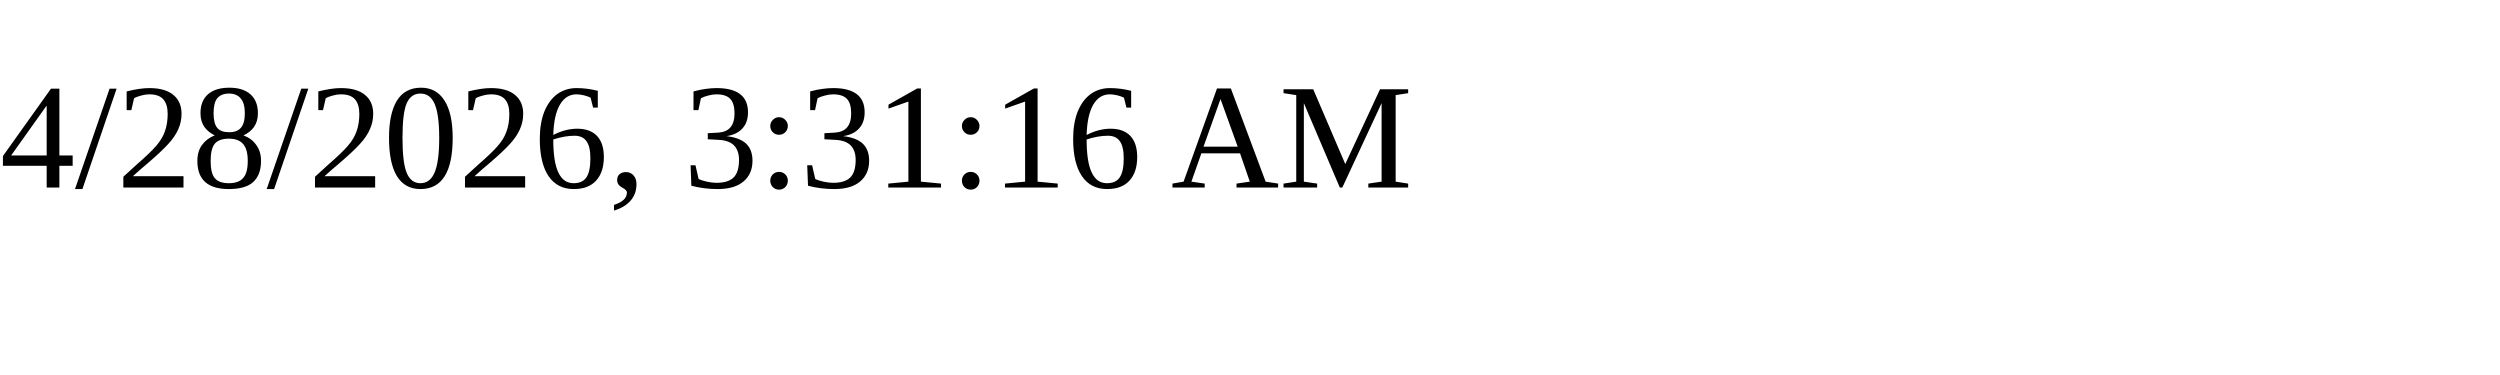
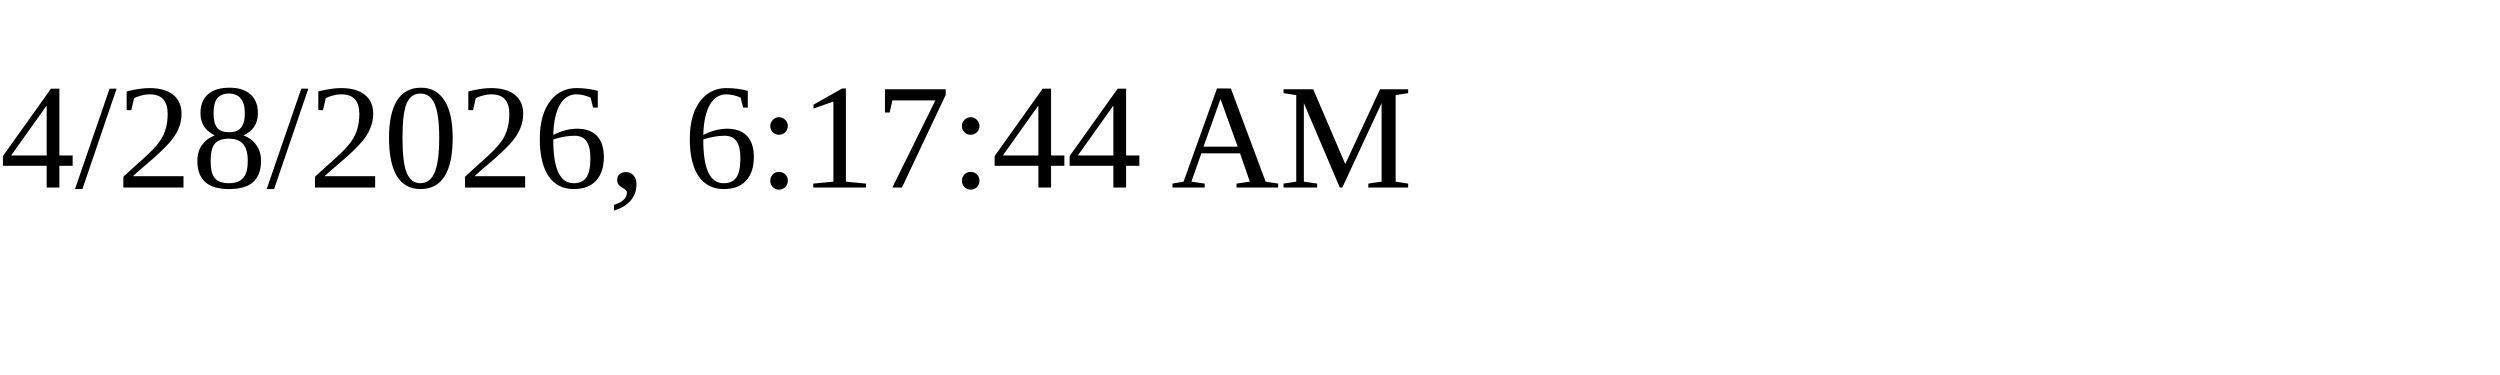
<svg xmlns="http://www.w3.org/2000/svg" height="30" width="200">
-   <text x="0" y="15">4/28/2026, 3:31:16 AM</text>
+   <text x="0" y="15">4/28/2026, 6:17:44 AM</text>
</svg>
